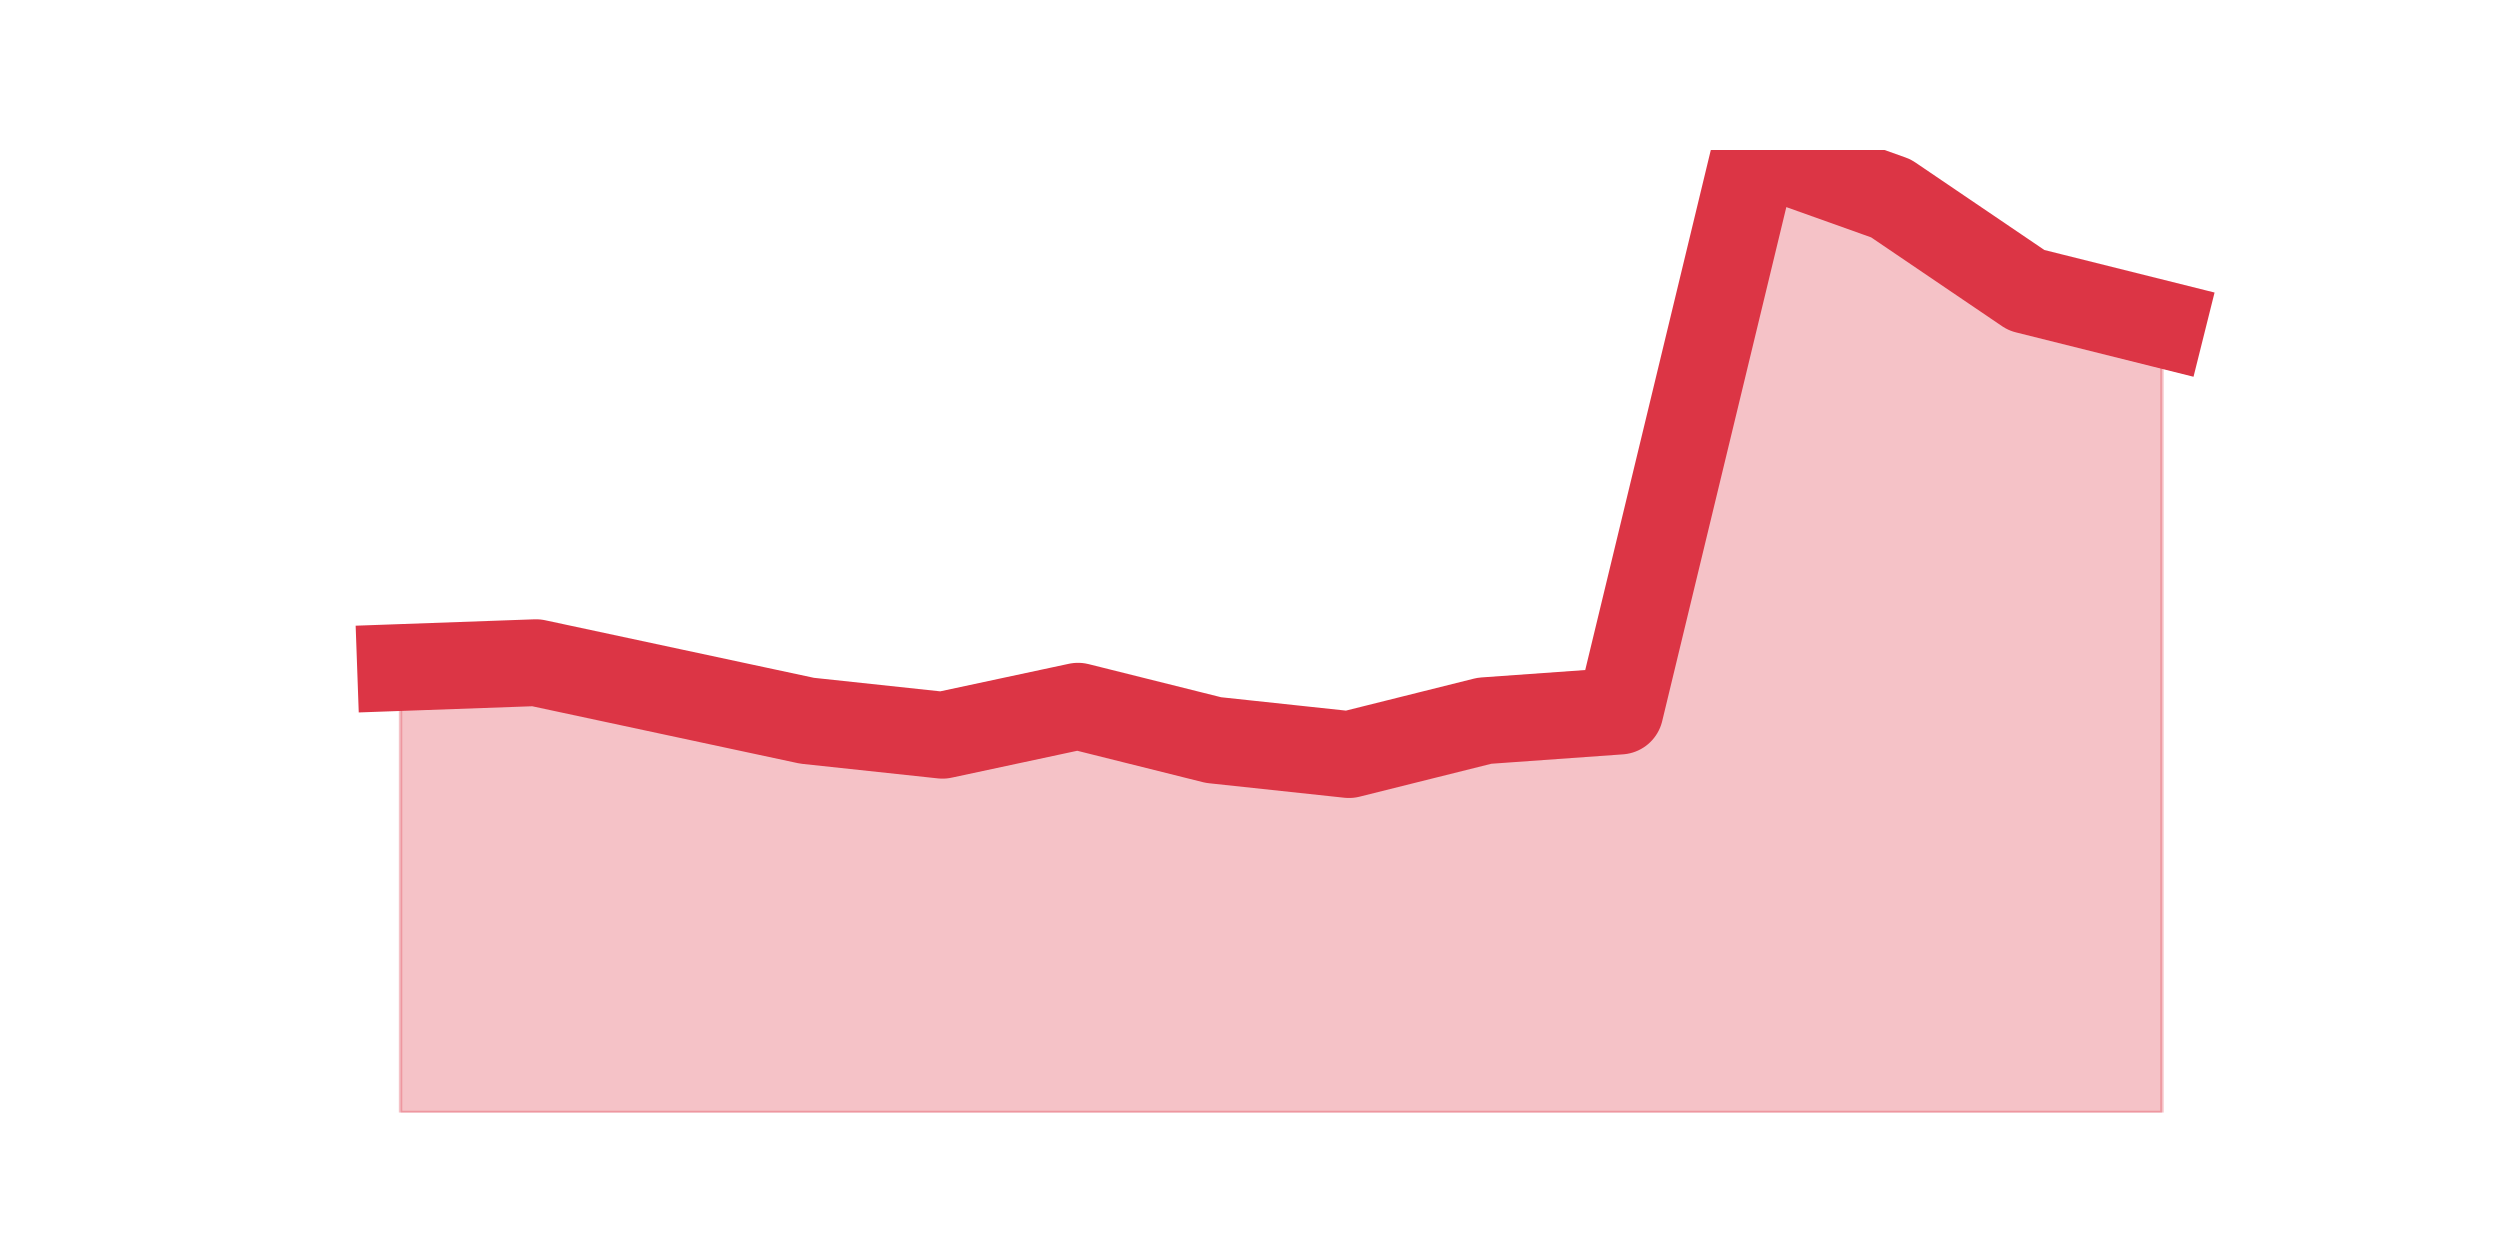
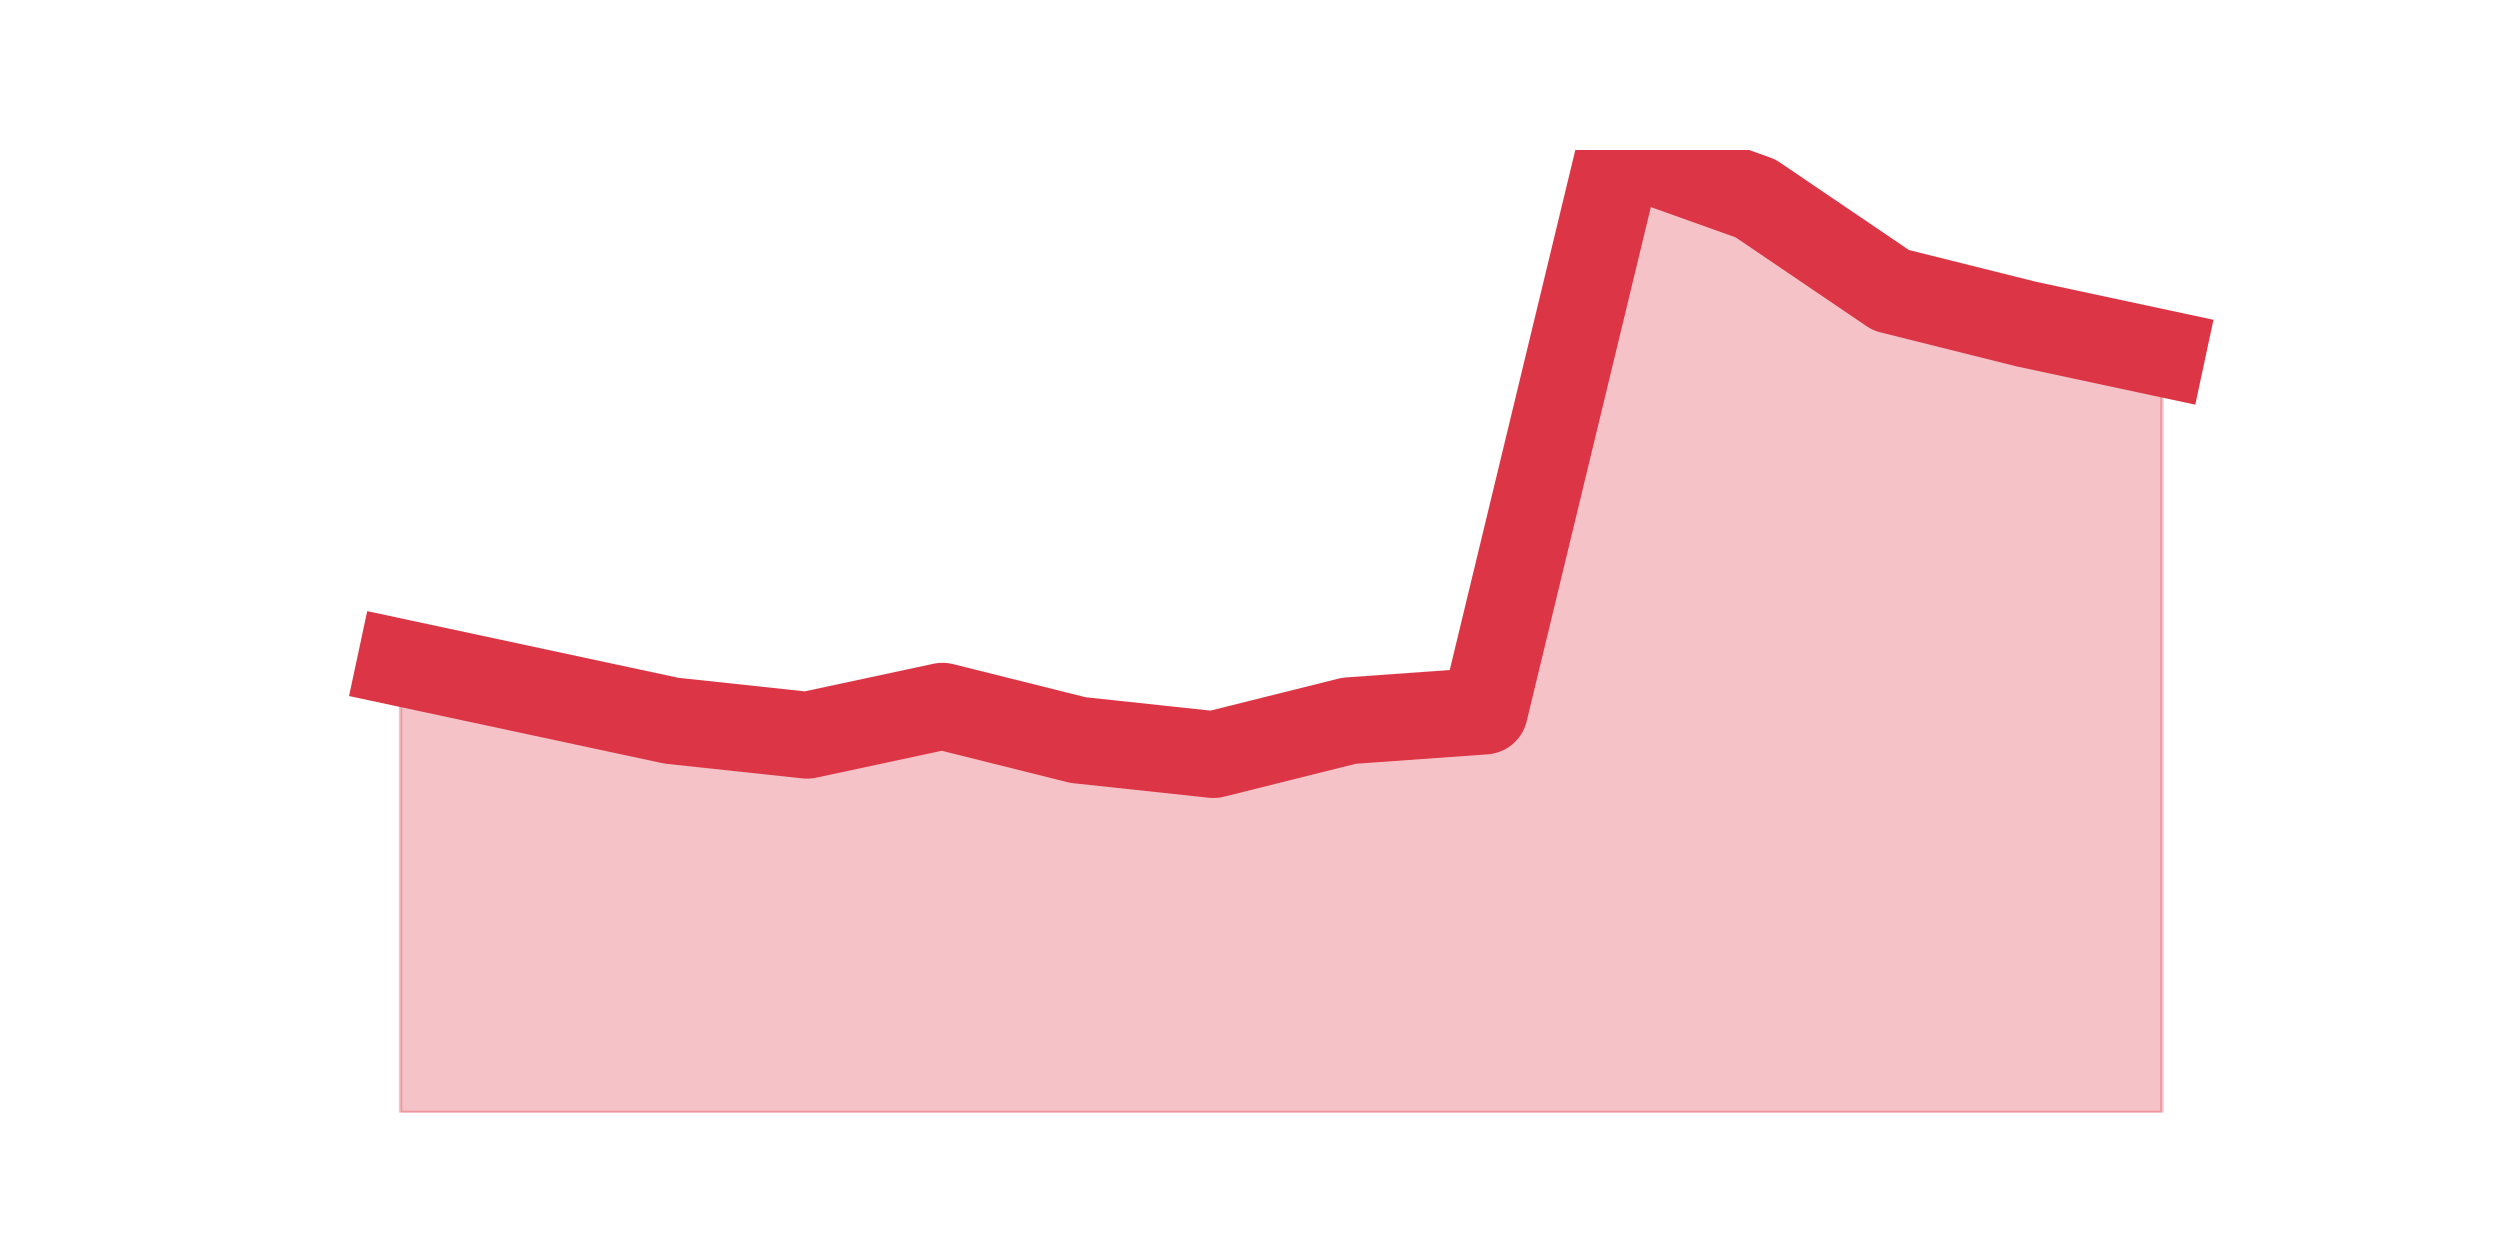
<svg xmlns="http://www.w3.org/2000/svg" xmlns:xlink="http://www.w3.org/1999/xlink" height="360pt" version="1.1" viewBox="0 0 720 360" width="720pt">
  <defs>
    <style type="text/css">*{stroke-linecap:butt;stroke-linejoin:round;}</style>
  </defs>
  <g id="figure_1">
    <g id="patch_1">
      <path d="M 0 360  L 720 360  L 720 0  L 0 0  z " style="fill:none;" />
    </g>
    <g id="axes_1">
      <g id="matplotlib.axis_1" />
      <g id="matplotlib.axis_2" />
      <g id="PolyCollection_1">
        <defs>
-           <path d="M 115.364 -167.753  L 115.364 -39.6  L 154.385 -39.6  L 193.406 -39.6  L 232.427 -39.6  L 271.448 -39.6  L 310.469 -39.6  L 349.49 -39.6  L 388.51 -39.6  L 427.531 -39.6  L 466.552 -39.6  L 505.573 -39.6  L 544.594 -39.6  L 583.615 -39.6  L 622.636 -39.6  L 622.636 -266.653  L 622.636 -266.653  L 583.615 -276.404  L 544.594 -302.87  L 505.573 -316.8  L 466.552 -155.216  L 427.531 -152.43  L 388.51 -142.679  L 349.49 -146.858  L 310.469 -156.609  L 271.448 -148.251  L 232.427 -152.43  L 193.406 -160.788  L 154.385 -169.146  L 115.364 -167.753  z " id="maa46640294" style="stroke:#dc3545;stroke-opacity:0.3;" />
+           <path d="M 115.364 -169.146  L 115.364 -39.6  L 154.385 -39.6  L 193.406 -39.6  L 232.427 -39.6  L 271.448 -39.6  L 310.469 -39.6  L 349.49 -39.6  L 388.51 -39.6  L 427.531 -39.6  L 466.552 -39.6  L 505.573 -39.6  L 544.594 -39.6  L 583.615 -39.6  L 622.636 -39.6  L 622.636 -258.295  L 622.636 -258.295  L 583.615 -266.653  L 544.594 -276.404  L 505.573 -302.87  L 466.552 -316.8  L 427.531 -155.216  L 388.51 -152.43  L 349.49 -142.679  L 310.469 -146.858  L 271.448 -156.609  L 232.427 -148.251  L 193.406 -152.43  L 154.385 -160.788  L 115.364 -169.146  z " id="md53c942ac8" style="stroke:#dc3545;stroke-opacity:0.3;" />
        </defs>
-         <g clip-path="url(#p1261f7ac96)">
-           <use style="fill:#dc3545;fill-opacity:0.3;stroke:#dc3545;stroke-opacity:0.3;" x="0" xlink:href="#maa46640294" y="360" />
+         <g clip-path="url(#pb673ba4e37)">
+           <use style="fill:#dc3545;fill-opacity:0.3;stroke:#dc3545;stroke-opacity:0.3;" x="0" xlink:href="#md53c942ac8" y="360" />
        </g>
      </g>
      <g id="line2d_1">
-         <path clip-path="url(#p1261f7ac96)" d="M 115.364 192.247  L 154.385 190.854  L 193.406 199.212  L 232.427 207.57  L 271.448 211.749  L 310.469 203.391  L 349.49 213.142  L 388.51 217.321  L 427.531 207.57  L 466.552 204.784  L 505.573 43.2  L 544.594 57.13  L 583.615 83.596  L 622.636 93.347  " style="fill:none;stroke:#dc3545;stroke-linecap:square;stroke-width:25;" />
+         <path clip-path="url(#pb673ba4e37)" d="M 115.364 190.854  L 154.385 199.212  L 193.406 207.57  L 232.427 211.749  L 271.448 203.391  L 310.469 213.142  L 349.49 217.321  L 388.51 207.57  L 427.531 204.784  L 466.552 43.2  L 505.573 57.13  L 544.594 83.596  L 583.615 93.347  L 622.636 101.705  " style="fill:none;stroke:#dc3545;stroke-linecap:square;stroke-width:25;" />
      </g>
    </g>
  </g>
  <defs>
-     <clipPath id="p1261f7ac96">
+     <clipPath id="pb673ba4e37">
      <rect height="277.2" width="558" x="90" y="43.2" />
    </clipPath>
  </defs>
</svg>
